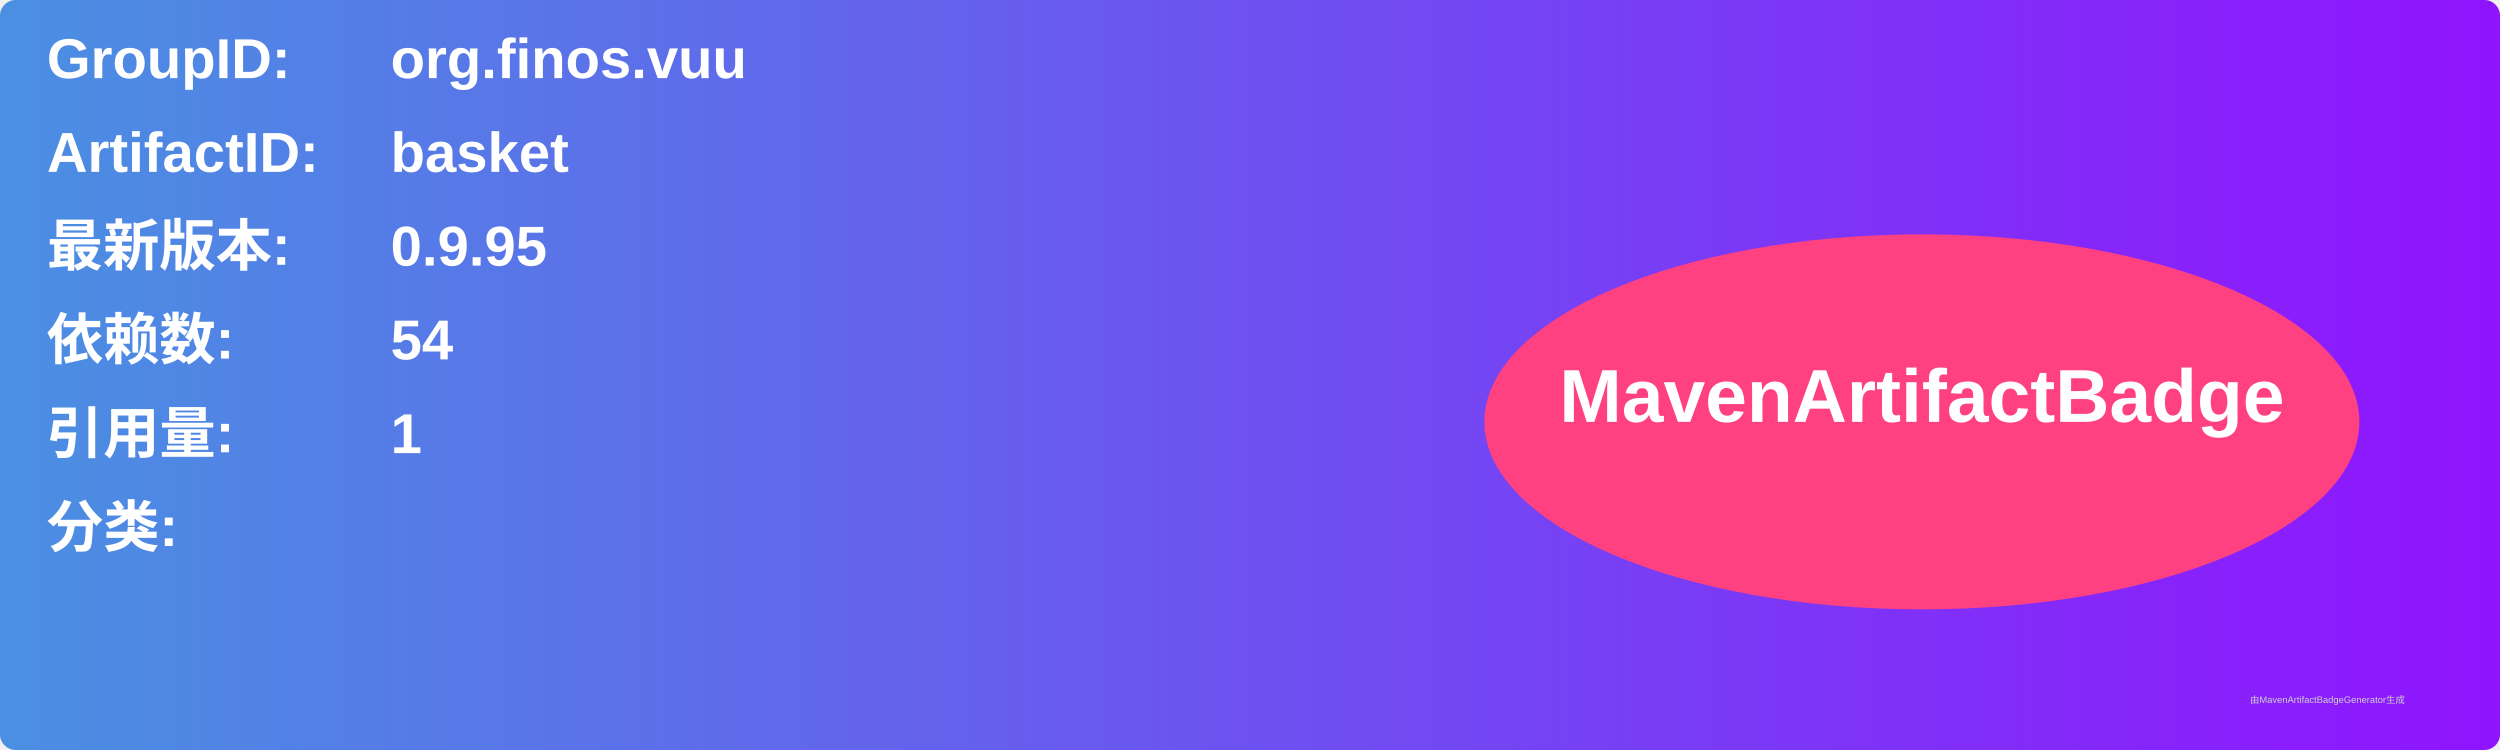
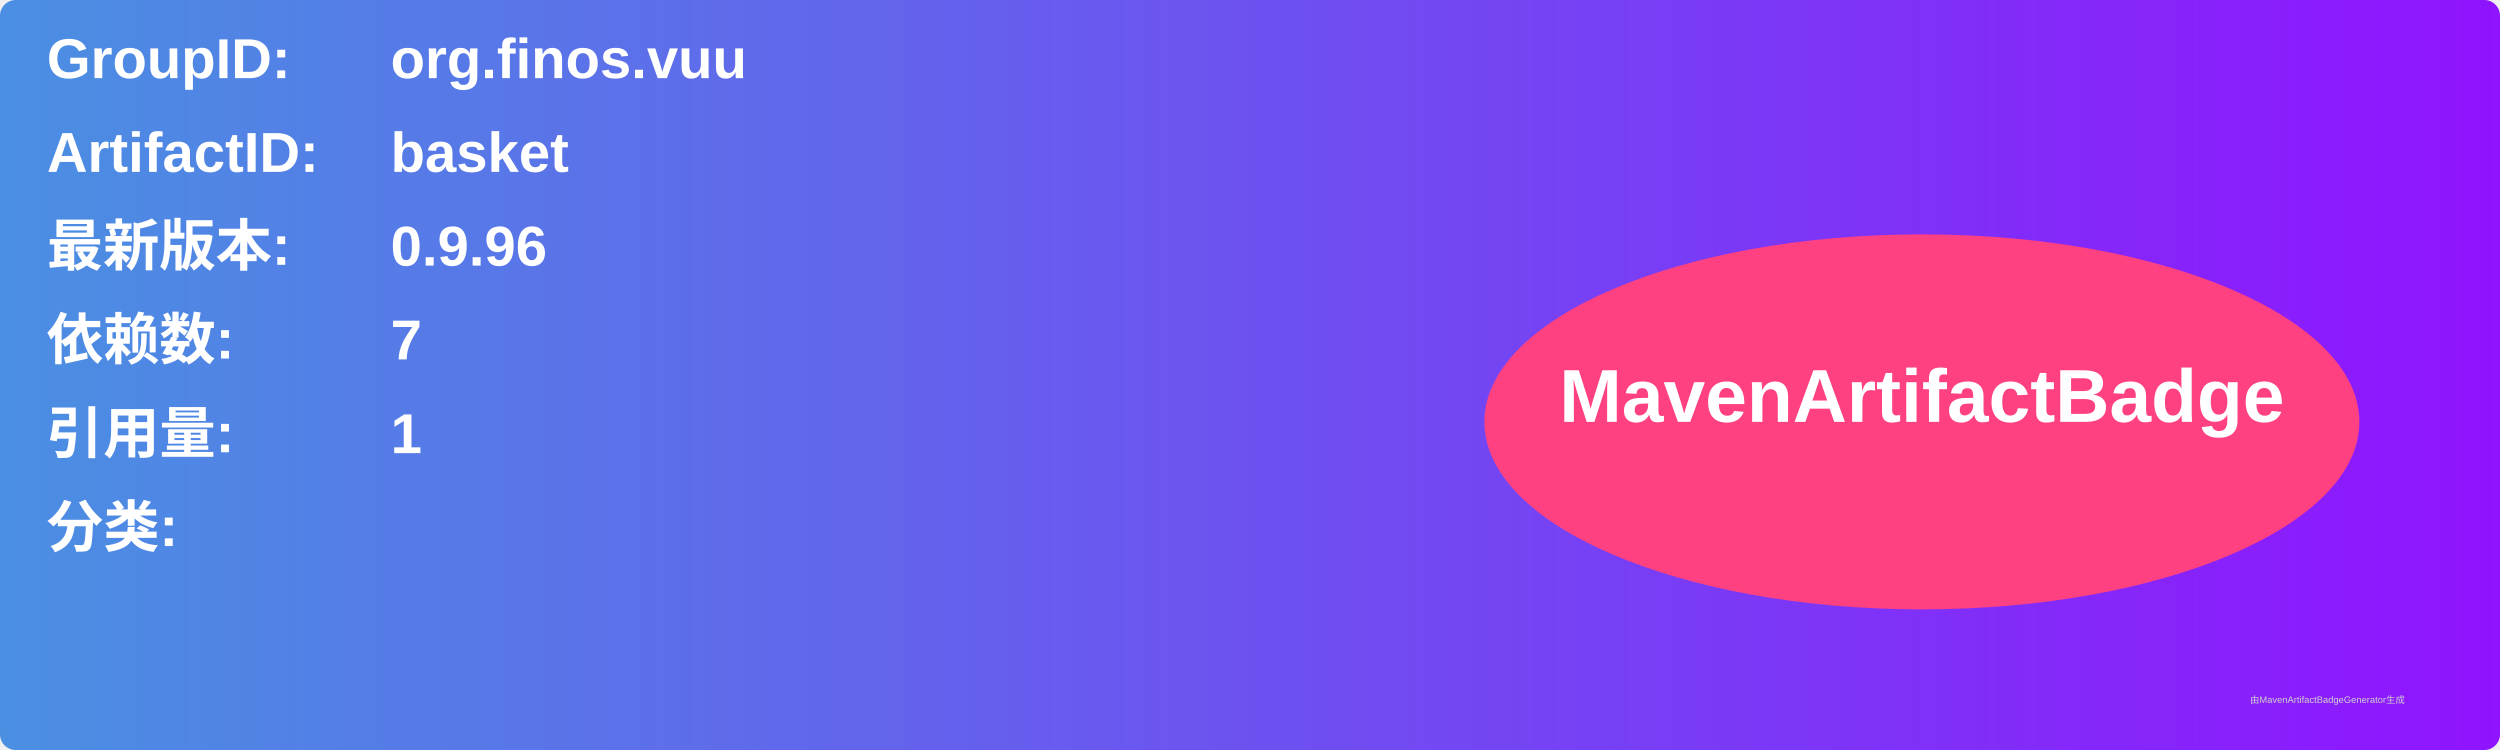
<svg xmlns="http://www.w3.org/2000/svg" width="800" height="240" viewBox="0 0 800 240">
  <linearGradient id="grad" x1="0%" y1="0%" x2="100%" y2="0%">
    <stop offset="0%" stop-color="#4a90e2" />
    <stop offset="100%" stop-color="#9013fe" />
  </linearGradient>
  <rect width="100%" height="100%" rx="5" ry="5" fill="url(#grad)" />
  <g transform="translate(15, 15)">
    <text x="0" y="10" font-family="Arial" font-size="18" fill="white" font-weight="bold" width="260">GroupID:</text>
    <text x="110" y="10" font-family="Arial" font-size="18" fill="white" font-weight="bold" width="460">org.finos.vuu</text>
    <text x="0" y="40" font-family="Arial" font-size="18" fill="white" font-weight="bold" width="260">ArtifactID:</text>
    <text x="110" y="40" font-family="Arial" font-size="18" fill="white" font-weight="bold" width="460">basket</text>
    <text x="0" y="70" font-family="Arial" font-size="18" fill="white" font-weight="bold">最新版本:</text>
    <text x="110" y="70" font-family="Arial" font-size="18" fill="white" font-weight="bold">
-       <tspan font-weight="bold">0.9.95</tspan>
+       <tspan font-weight="bold">0.9.96</tspan>
    </text>
    <text x="0" y="100" font-family="Arial" font-size="18" fill="white" font-weight="bold">依赖数: </text>
    <text x="110" y="100" font-family="Arial" font-size="18" fill="white">
-       <tspan font-weight="bold">54</tspan>
+       <tspan font-weight="bold">7</tspan>
    </text>
    <text x="0" y="130" font-family="Arial" font-size="18" fill="white" font-weight="bold">引用量: </text>
    <text x="110" y="130" font-family="Arial" font-size="18" fill="white">
      <tspan font-weight="bold">1</tspan>
    </text>
    <text x="0" y="160" font-family="Arial" font-size="18" fill="white" font-weight="bold">分类:</text>
    <text x="10" y="190" font-family="Arial" font-size="10" fill="white">
      <tspan font-weight="bold" />
    </text>
    <ellipse cx="600" cy="120" rx="140" ry="60" fill="#ff4081" />
    <text x="600" y="120" text-anchor="middle" font-family="Arial" font-size="24" fill="white" font-weight="bold">MavenArtifactBadge</text>
  </g>
  <text x="720" y="225" font-family="Arial" font-size="3" fill="#d0d0d0">由MavenArtifactBadgeGenerator生成</text>
</svg>
